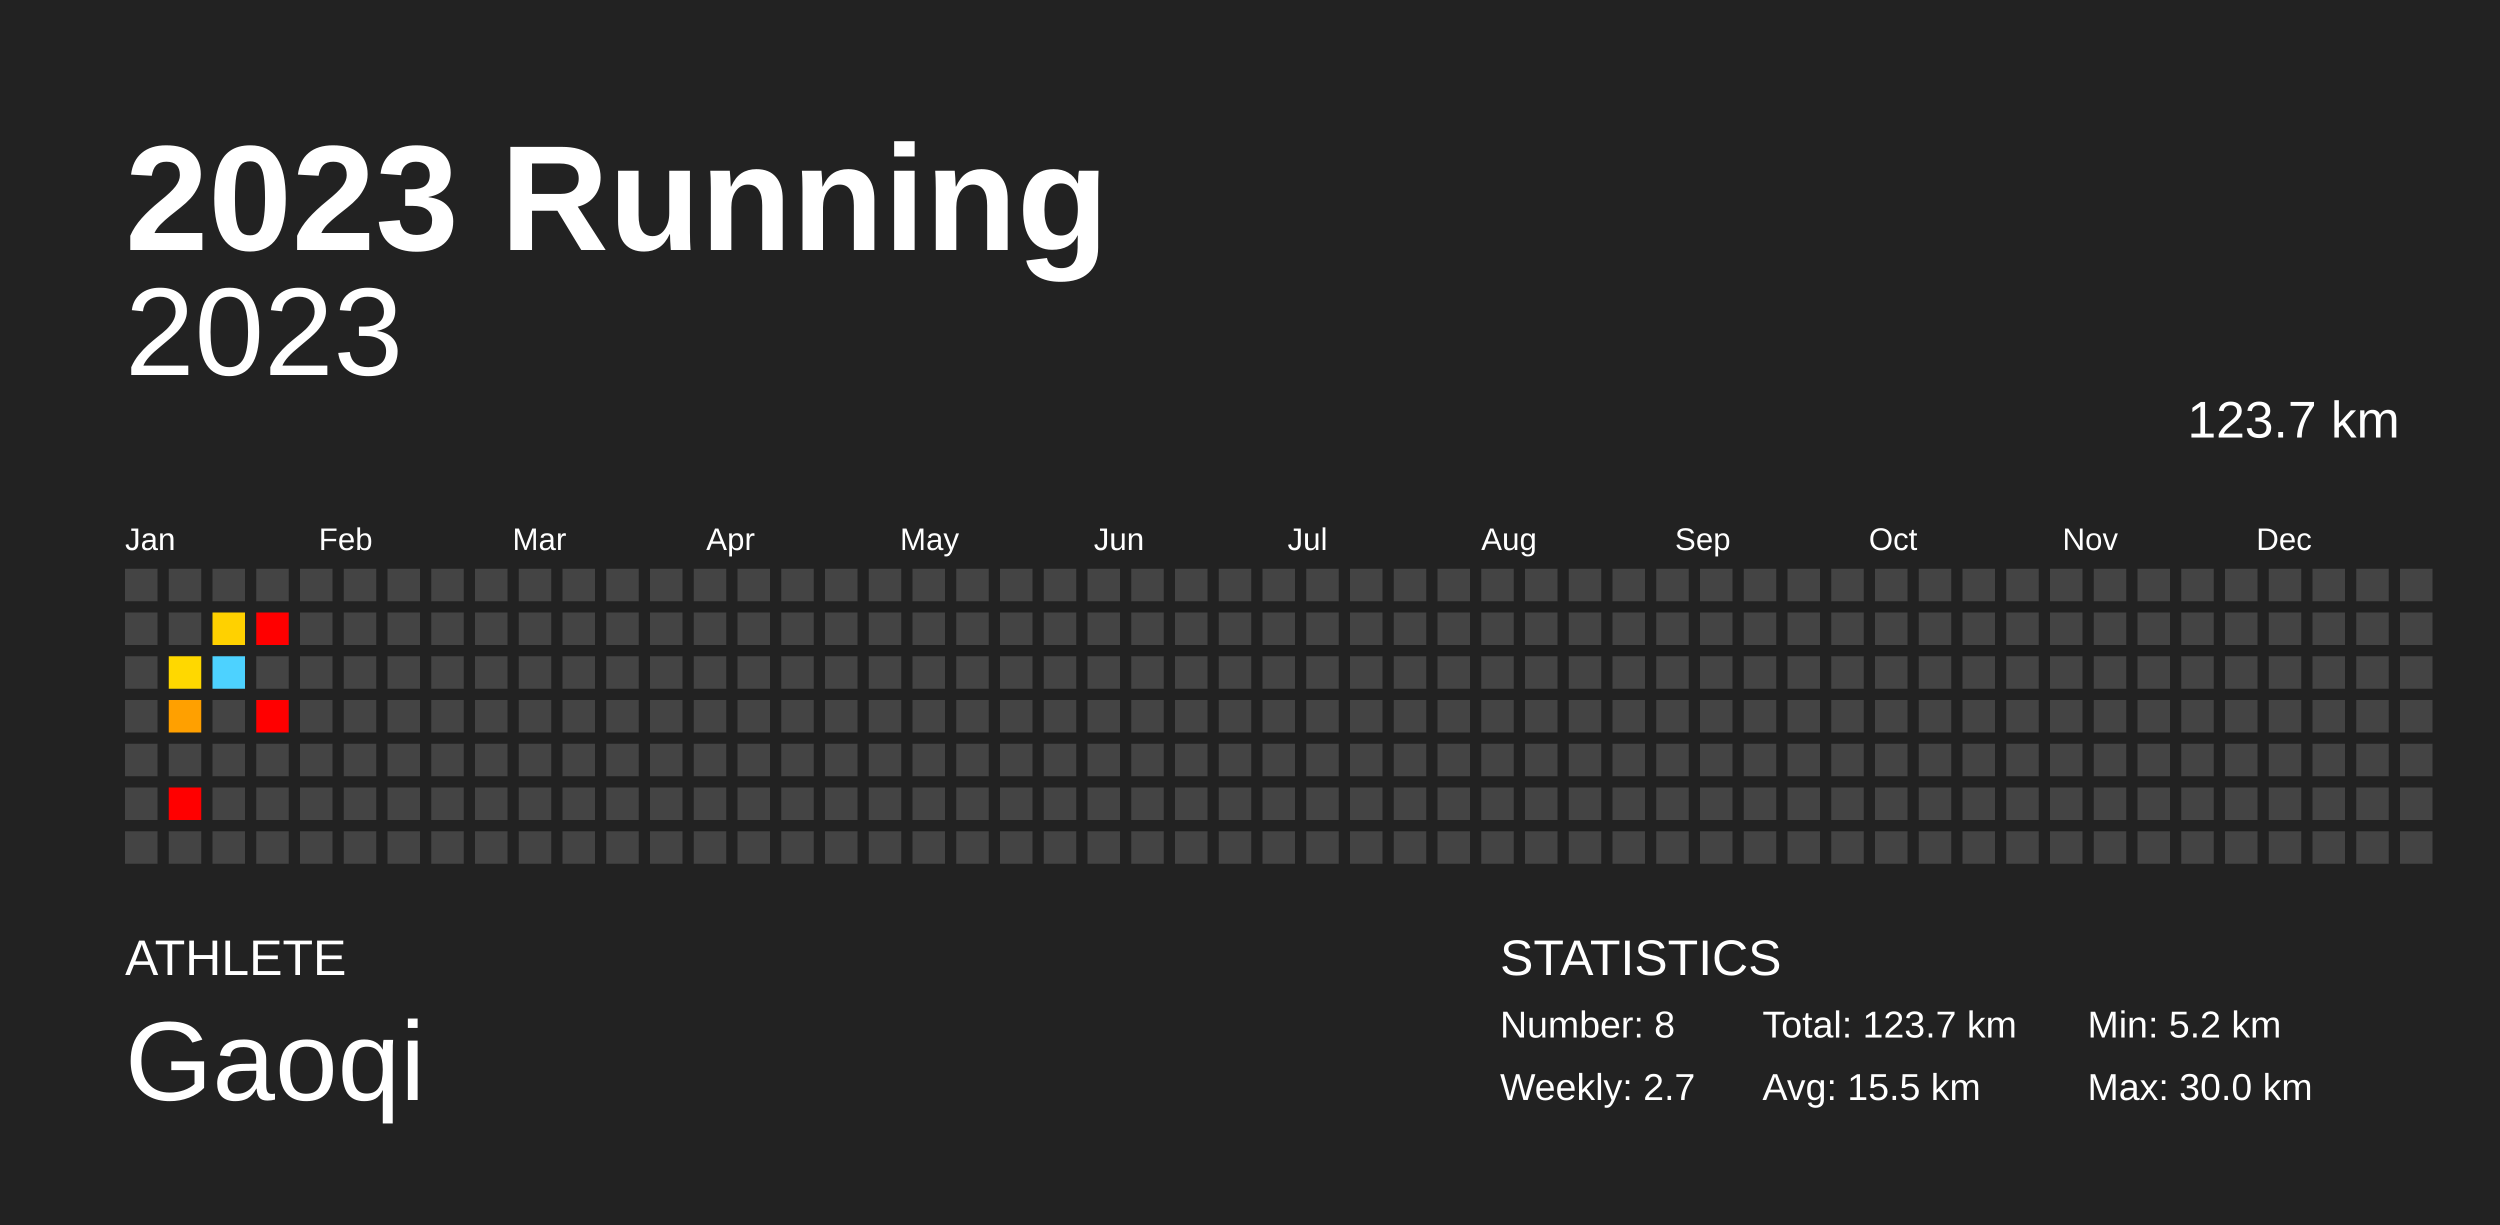
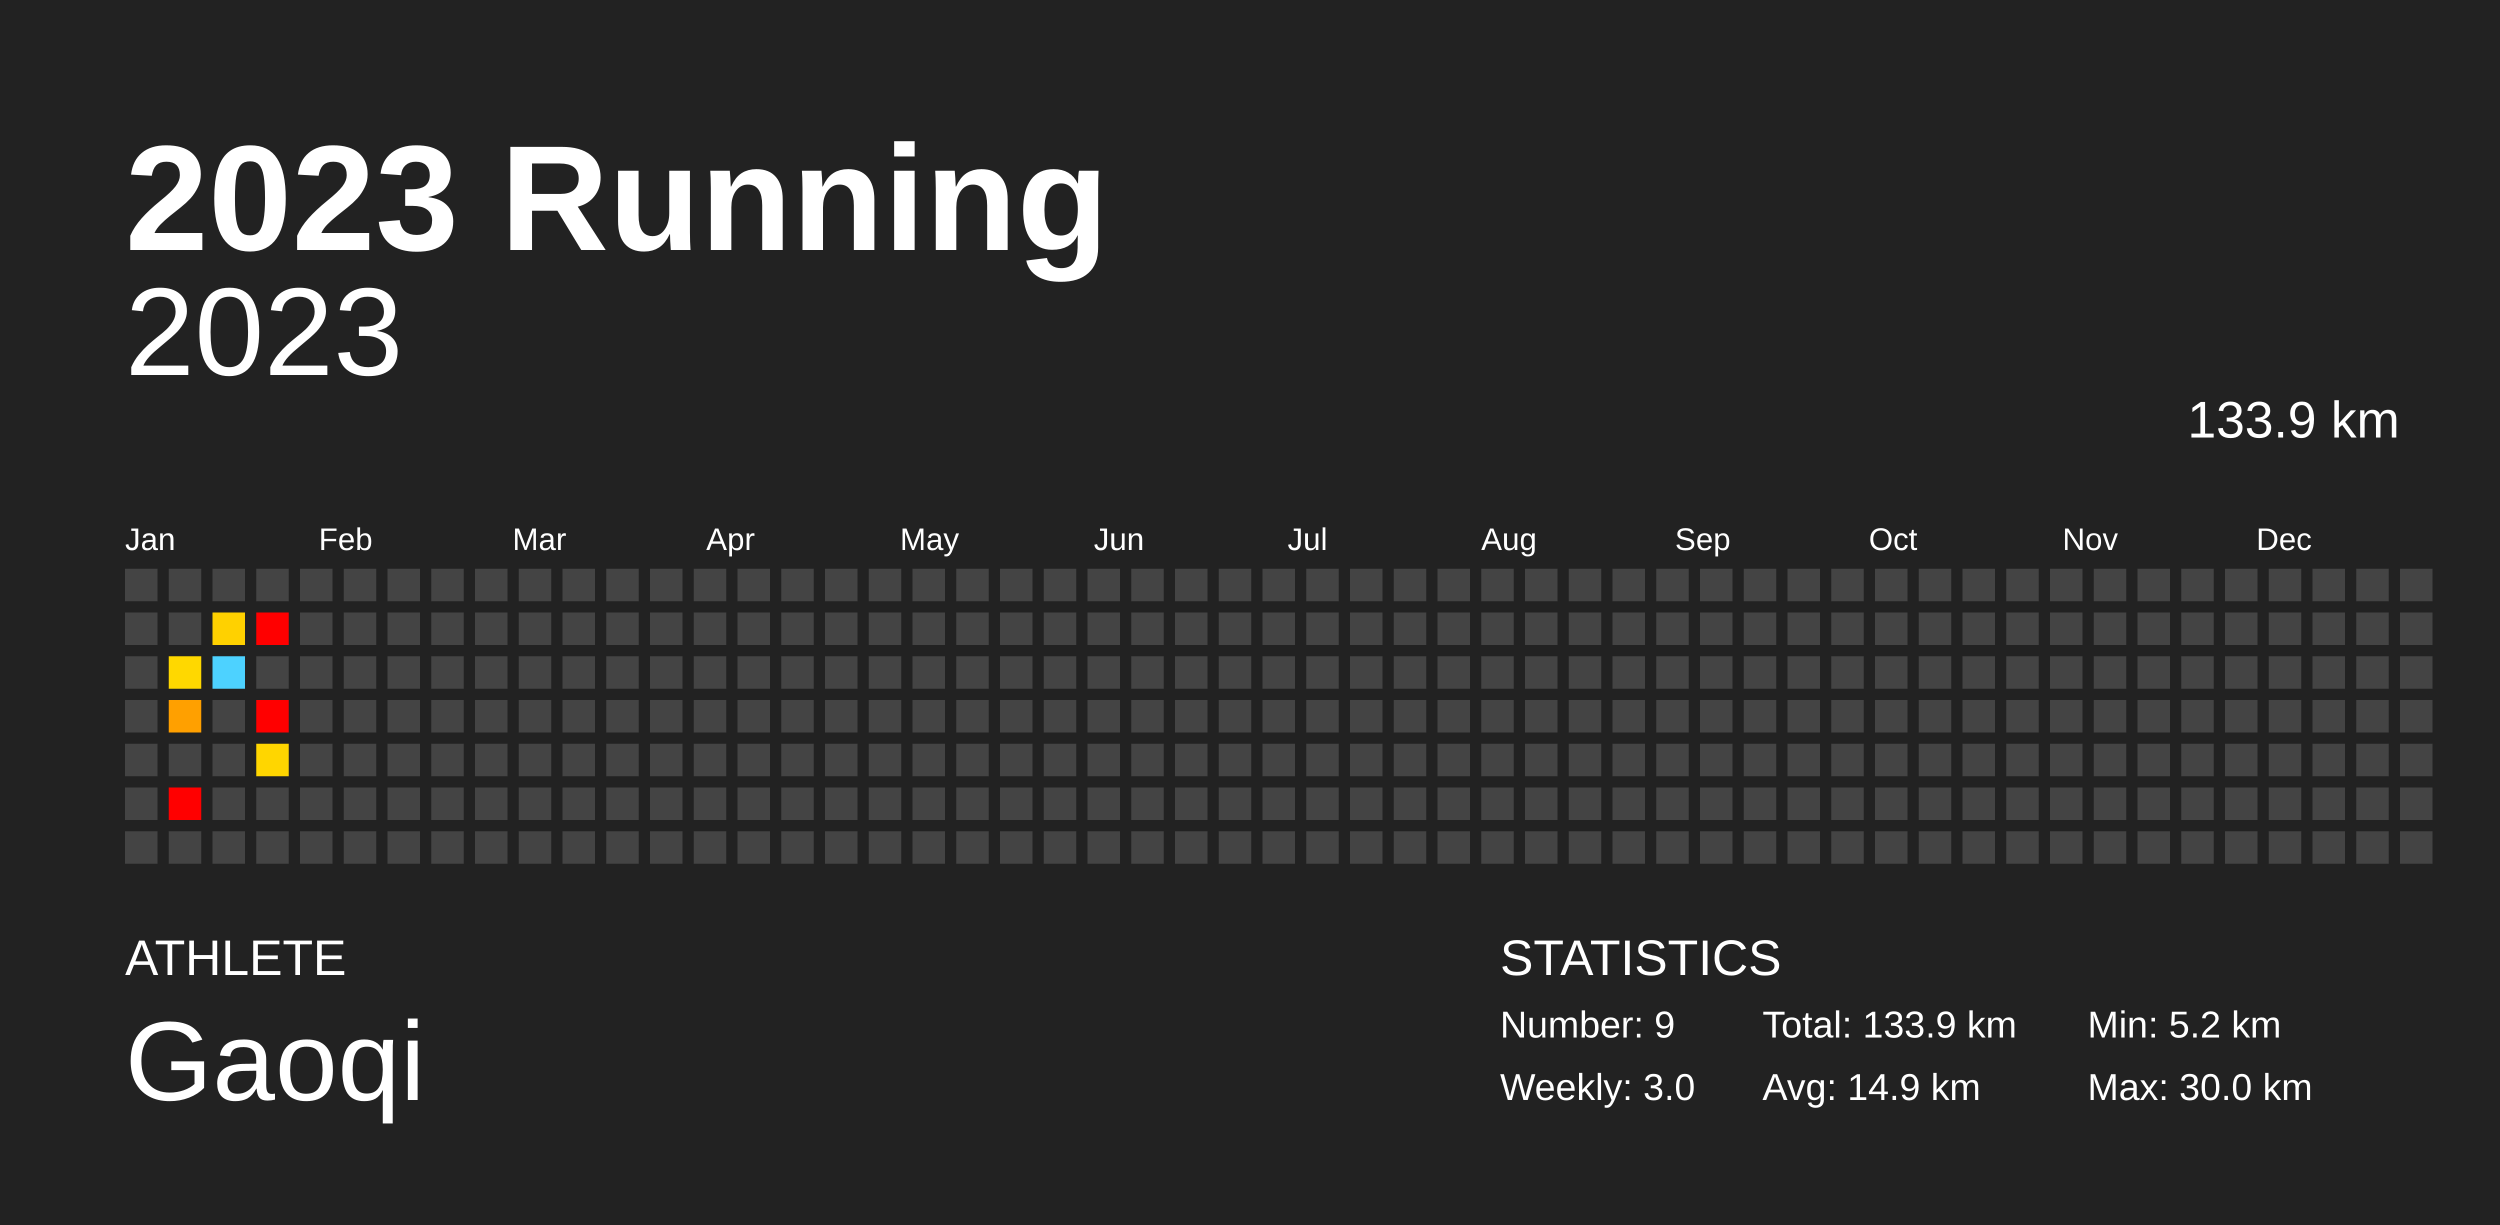
<svg xmlns="http://www.w3.org/2000/svg" baseProfile="full" height="98mm" version="1.1" viewBox="0,0,200,98" width="200mm">
  <defs />
  <rect fill="#222222" height="98" width="200" x="0" y="0" />
  <text fill="#FFFFFF" style="font-size:12px; font-family:Arial; font-weight:bold;" x="10" y="20">2023 Running</text>
  <text fill="#FFFFFF" style="font-size:4px; font-family:Arial" x="10" y="78">ATHLETE</text>
  <text fill="#FFFFFF" style="font-size:9px; font-family:Arial" x="10" y="88">Gaoqi</text>
  <text fill="#FFFFFF" style="font-size:4px; font-family:Arial" x="120" y="78">STATISTICS</text>
-   <text fill="#FFFFFF" style="font-size:3px; font-family:Arial" x="120" y="83">Number: 8</text>
-   <text fill="#FFFFFF" style="font-size:3px; font-family:Arial" x="120" y="88">Weekly: 2.7</text>
-   <text fill="#FFFFFF" style="font-size:3px; font-family:Arial" x="141" y="83">Total: 123.7 km</text>
-   <text fill="#FFFFFF" style="font-size:3px; font-family:Arial" x="141" y="88">Avg: 15.5 km</text>
+   <text fill="#FFFFFF" style="font-size:3px; font-family:Arial" x="120" y="83">Number: 9</text>
+   <text fill="#FFFFFF" style="font-size:3px; font-family:Arial" x="120" y="88">Weekly: 3.0</text>
+   <text fill="#FFFFFF" style="font-size:3px; font-family:Arial" x="141" y="83">Total: 133.9 km</text>
+   <text fill="#FFFFFF" style="font-size:3px; font-family:Arial" x="141" y="88">Avg: 14.9 km</text>
  <text fill="#FFFFFF" style="font-size:3px; font-family:Arial" x="167" y="83">Min: 5.2 km</text>
  <text fill="#FFFFFF" style="font-size:3px; font-family:Arial" x="167" y="88">Max: 30.0 km</text>
  <text alignment-baseline="hanging" fill="#FFFFFF" style="font-size:10.0px; font-family:Arial;" x="10" y="30">2023</text>
-   <text alignment-baseline="hanging" fill="#FFFFFF" style="font-size:4.125px; font-family:Arial;" x="175" y="35">123.7 km</text>
+   <text alignment-baseline="hanging" fill="#FFFFFF" style="font-size:4.125px; font-family:Arial;" x="175" y="35">133.9 km</text>
  <text fill="#FFFFFF" style="font-size:2.5px; font-family:Arial" x="10.0" y="44">Jan</text>
  <text fill="#FFFFFF" style="font-size:2.5px; font-family:Arial" x="25.5" y="44">Feb</text>
  <text fill="#FFFFFF" style="font-size:2.5px; font-family:Arial" x="41.0" y="44">Mar</text>
  <text fill="#FFFFFF" style="font-size:2.5px; font-family:Arial" x="56.5" y="44">Apr</text>
  <text fill="#FFFFFF" style="font-size:2.5px; font-family:Arial" x="72.0" y="44">May</text>
  <text fill="#FFFFFF" style="font-size:2.5px; font-family:Arial" x="87.5" y="44">Jun</text>
  <text fill="#FFFFFF" style="font-size:2.5px; font-family:Arial" x="103.0" y="44">Jul</text>
  <text fill="#FFFFFF" style="font-size:2.5px; font-family:Arial" x="118.5" y="44">Aug</text>
  <text fill="#FFFFFF" style="font-size:2.5px; font-family:Arial" x="134.0" y="44">Sep</text>
  <text fill="#FFFFFF" style="font-size:2.5px; font-family:Arial" x="149.5" y="44">Oct</text>
  <text fill="#FFFFFF" style="font-size:2.5px; font-family:Arial" x="165.0" y="44">Nov</text>
  <text fill="#FFFFFF" style="font-size:2.5px; font-family:Arial" x="180.5" y="44">Dec</text>
  <rect fill="#444444" height="2.6" width="2.6" x="10.0" y="45.5" />
  <rect fill="#444444" height="2.6" width="2.6" x="10.0" y="49.0" />
  <rect fill="#444444" height="2.6" width="2.6" x="10.0" y="52.5" />
  <rect fill="#444444" height="2.6" width="2.6" x="10.0" y="56.0" />
  <rect fill="#444444" height="2.6" width="2.6" x="10.0" y="59.5" />
  <rect fill="#444444" height="2.6" width="2.6" x="10.0" y="63.0" />
  <rect fill="#444444" height="2.6" width="2.6" x="10.0" y="66.5" />
  <rect fill="#444444" height="2.6" width="2.6" x="13.5" y="45.5" />
  <rect fill="#444444" height="2.6" width="2.6" x="13.5" y="49.0" />
  <rect fill="#ffd800" height="2.6" width="2.6" x="13.5" y="52.5" />
  <rect fill="#ffa000" height="2.6" width="2.6" x="13.5" y="56.0" />
  <rect fill="#444444" height="2.6" width="2.6" x="13.5" y="59.5" />
  <rect fill="red" height="2.6" width="2.6" x="13.5" y="63.0" />
  <rect fill="#444444" height="2.6" width="2.6" x="13.5" y="66.5" />
  <rect fill="#444444" height="2.6" width="2.6" x="17.0" y="45.5" />
  <rect fill="#ffd100" height="2.6" width="2.6" x="17.0" y="49.0" />
  <rect fill="#4dd2ff" height="2.6" width="2.6" x="17.0" y="52.5" />
  <rect fill="#444444" height="2.6" width="2.6" x="17.0" y="56.0" />
  <rect fill="#444444" height="2.6" width="2.6" x="17.0" y="59.5" />
  <rect fill="#444444" height="2.6" width="2.6" x="17.0" y="63.0" />
  <rect fill="#444444" height="2.6" width="2.6" x="17.0" y="66.5" />
  <rect fill="#444444" height="2.6" width="2.6" x="20.5" y="45.5" />
  <rect fill="red" height="2.6" width="2.6" x="20.5" y="49.0" />
  <rect fill="#444444" height="2.6" width="2.6" x="20.5" y="52.5" />
  <rect fill="red" height="2.6" width="2.6" x="20.5" y="56.0" />
-   <rect fill="#444444" height="2.6" width="2.6" x="20.5" y="59.5" />
+   <rect fill="#ffd600" height="2.6" width="2.6" x="20.5" y="59.5" />
  <rect fill="#444444" height="2.6" width="2.6" x="20.5" y="63.0" />
  <rect fill="#444444" height="2.6" width="2.6" x="20.5" y="66.5" />
  <rect fill="#444444" height="2.6" width="2.6" x="24.0" y="45.5" />
  <rect fill="#444444" height="2.6" width="2.6" x="24.0" y="49.0" />
  <rect fill="#444444" height="2.6" width="2.6" x="24.0" y="52.5" />
  <rect fill="#444444" height="2.6" width="2.6" x="24.0" y="56.0" />
  <rect fill="#444444" height="2.6" width="2.6" x="24.0" y="59.5" />
  <rect fill="#444444" height="2.6" width="2.6" x="24.0" y="63.0" />
  <rect fill="#444444" height="2.6" width="2.6" x="24.0" y="66.5" />
  <rect fill="#444444" height="2.6" width="2.6" x="27.5" y="45.5" />
  <rect fill="#444444" height="2.6" width="2.6" x="27.5" y="49.0" />
  <rect fill="#444444" height="2.6" width="2.6" x="27.5" y="52.5" />
  <rect fill="#444444" height="2.6" width="2.6" x="27.5" y="56.0" />
  <rect fill="#444444" height="2.6" width="2.6" x="27.5" y="59.5" />
  <rect fill="#444444" height="2.6" width="2.6" x="27.5" y="63.0" />
  <rect fill="#444444" height="2.6" width="2.6" x="27.5" y="66.5" />
  <rect fill="#444444" height="2.6" width="2.6" x="31.0" y="45.5" />
  <rect fill="#444444" height="2.6" width="2.6" x="31.0" y="49.0" />
  <rect fill="#444444" height="2.6" width="2.6" x="31.0" y="52.5" />
  <rect fill="#444444" height="2.6" width="2.6" x="31.0" y="56.0" />
  <rect fill="#444444" height="2.6" width="2.6" x="31.0" y="59.5" />
  <rect fill="#444444" height="2.6" width="2.6" x="31.0" y="63.0" />
  <rect fill="#444444" height="2.6" width="2.6" x="31.0" y="66.5" />
  <rect fill="#444444" height="2.6" width="2.6" x="34.5" y="45.5" />
  <rect fill="#444444" height="2.6" width="2.6" x="34.5" y="49.0" />
  <rect fill="#444444" height="2.6" width="2.6" x="34.5" y="52.5" />
  <rect fill="#444444" height="2.6" width="2.6" x="34.5" y="56.0" />
  <rect fill="#444444" height="2.6" width="2.6" x="34.5" y="59.5" />
  <rect fill="#444444" height="2.6" width="2.6" x="34.5" y="63.0" />
  <rect fill="#444444" height="2.6" width="2.6" x="34.5" y="66.5" />
  <rect fill="#444444" height="2.6" width="2.6" x="38.0" y="45.5" />
  <rect fill="#444444" height="2.6" width="2.6" x="38.0" y="49.0" />
  <rect fill="#444444" height="2.6" width="2.6" x="38.0" y="52.5" />
  <rect fill="#444444" height="2.6" width="2.6" x="38.0" y="56.0" />
  <rect fill="#444444" height="2.6" width="2.6" x="38.0" y="59.5" />
  <rect fill="#444444" height="2.6" width="2.6" x="38.0" y="63.0" />
  <rect fill="#444444" height="2.6" width="2.6" x="38.0" y="66.5" />
  <rect fill="#444444" height="2.6" width="2.6" x="41.5" y="45.5" />
  <rect fill="#444444" height="2.6" width="2.6" x="41.5" y="49.0" />
  <rect fill="#444444" height="2.6" width="2.6" x="41.5" y="52.5" />
  <rect fill="#444444" height="2.6" width="2.6" x="41.5" y="56.0" />
  <rect fill="#444444" height="2.6" width="2.6" x="41.5" y="59.5" />
  <rect fill="#444444" height="2.6" width="2.6" x="41.5" y="63.0" />
  <rect fill="#444444" height="2.6" width="2.6" x="41.5" y="66.5" />
  <rect fill="#444444" height="2.6" width="2.6" x="45.0" y="45.5" />
  <rect fill="#444444" height="2.6" width="2.6" x="45.0" y="49.0" />
  <rect fill="#444444" height="2.6" width="2.6" x="45.0" y="52.5" />
  <rect fill="#444444" height="2.6" width="2.6" x="45.0" y="56.0" />
  <rect fill="#444444" height="2.6" width="2.6" x="45.0" y="59.5" />
  <rect fill="#444444" height="2.6" width="2.6" x="45.0" y="63.0" />
  <rect fill="#444444" height="2.6" width="2.6" x="45.0" y="66.5" />
  <rect fill="#444444" height="2.6" width="2.6" x="48.5" y="45.5" />
  <rect fill="#444444" height="2.6" width="2.6" x="48.5" y="49.0" />
  <rect fill="#444444" height="2.6" width="2.6" x="48.5" y="52.5" />
  <rect fill="#444444" height="2.6" width="2.6" x="48.5" y="56.0" />
  <rect fill="#444444" height="2.6" width="2.6" x="48.5" y="59.5" />
  <rect fill="#444444" height="2.6" width="2.6" x="48.5" y="63.0" />
  <rect fill="#444444" height="2.6" width="2.6" x="48.5" y="66.5" />
  <rect fill="#444444" height="2.6" width="2.6" x="52.0" y="45.5" />
  <rect fill="#444444" height="2.6" width="2.6" x="52.0" y="49.0" />
  <rect fill="#444444" height="2.6" width="2.6" x="52.0" y="52.5" />
  <rect fill="#444444" height="2.6" width="2.6" x="52.0" y="56.0" />
  <rect fill="#444444" height="2.6" width="2.6" x="52.0" y="59.5" />
  <rect fill="#444444" height="2.6" width="2.6" x="52.0" y="63.0" />
  <rect fill="#444444" height="2.6" width="2.6" x="52.0" y="66.5" />
  <rect fill="#444444" height="2.6" width="2.6" x="55.5" y="45.5" />
  <rect fill="#444444" height="2.6" width="2.6" x="55.5" y="49.0" />
  <rect fill="#444444" height="2.6" width="2.6" x="55.5" y="52.5" />
  <rect fill="#444444" height="2.6" width="2.6" x="55.5" y="56.0" />
  <rect fill="#444444" height="2.6" width="2.6" x="55.5" y="59.5" />
  <rect fill="#444444" height="2.6" width="2.6" x="55.5" y="63.0" />
  <rect fill="#444444" height="2.6" width="2.6" x="55.5" y="66.5" />
  <rect fill="#444444" height="2.6" width="2.6" x="59.0" y="45.5" />
  <rect fill="#444444" height="2.6" width="2.6" x="59.0" y="49.0" />
  <rect fill="#444444" height="2.6" width="2.6" x="59.0" y="52.5" />
  <rect fill="#444444" height="2.6" width="2.6" x="59.0" y="56.0" />
  <rect fill="#444444" height="2.6" width="2.6" x="59.0" y="59.5" />
  <rect fill="#444444" height="2.6" width="2.6" x="59.0" y="63.0" />
  <rect fill="#444444" height="2.6" width="2.6" x="59.0" y="66.5" />
  <rect fill="#444444" height="2.6" width="2.6" x="62.5" y="45.5" />
  <rect fill="#444444" height="2.6" width="2.6" x="62.5" y="49.0" />
  <rect fill="#444444" height="2.6" width="2.6" x="62.5" y="52.5" />
  <rect fill="#444444" height="2.6" width="2.6" x="62.5" y="56.0" />
  <rect fill="#444444" height="2.6" width="2.6" x="62.5" y="59.5" />
  <rect fill="#444444" height="2.6" width="2.6" x="62.5" y="63.0" />
  <rect fill="#444444" height="2.6" width="2.6" x="62.5" y="66.5" />
  <rect fill="#444444" height="2.6" width="2.6" x="66.0" y="45.5" />
  <rect fill="#444444" height="2.6" width="2.6" x="66.0" y="49.0" />
  <rect fill="#444444" height="2.6" width="2.6" x="66.0" y="52.5" />
  <rect fill="#444444" height="2.6" width="2.6" x="66.0" y="56.0" />
  <rect fill="#444444" height="2.6" width="2.6" x="66.0" y="59.5" />
  <rect fill="#444444" height="2.6" width="2.6" x="66.0" y="63.0" />
  <rect fill="#444444" height="2.6" width="2.6" x="66.0" y="66.5" />
  <rect fill="#444444" height="2.6" width="2.6" x="69.5" y="45.5" />
  <rect fill="#444444" height="2.6" width="2.6" x="69.5" y="49.0" />
  <rect fill="#444444" height="2.6" width="2.6" x="69.5" y="52.5" />
  <rect fill="#444444" height="2.6" width="2.6" x="69.5" y="56.0" />
  <rect fill="#444444" height="2.6" width="2.6" x="69.5" y="59.5" />
  <rect fill="#444444" height="2.6" width="2.6" x="69.5" y="63.0" />
  <rect fill="#444444" height="2.6" width="2.6" x="69.5" y="66.5" />
  <rect fill="#444444" height="2.6" width="2.6" x="73.0" y="45.5" />
  <rect fill="#444444" height="2.6" width="2.6" x="73.0" y="49.0" />
  <rect fill="#444444" height="2.6" width="2.6" x="73.0" y="52.5" />
  <rect fill="#444444" height="2.6" width="2.6" x="73.0" y="56.0" />
  <rect fill="#444444" height="2.6" width="2.6" x="73.0" y="59.5" />
  <rect fill="#444444" height="2.6" width="2.6" x="73.0" y="63.0" />
  <rect fill="#444444" height="2.6" width="2.6" x="73.0" y="66.5" />
  <rect fill="#444444" height="2.6" width="2.6" x="76.5" y="45.5" />
  <rect fill="#444444" height="2.6" width="2.6" x="76.5" y="49.0" />
  <rect fill="#444444" height="2.6" width="2.6" x="76.5" y="52.5" />
  <rect fill="#444444" height="2.6" width="2.6" x="76.5" y="56.0" />
  <rect fill="#444444" height="2.6" width="2.6" x="76.5" y="59.5" />
  <rect fill="#444444" height="2.6" width="2.6" x="76.5" y="63.0" />
  <rect fill="#444444" height="2.6" width="2.6" x="76.5" y="66.5" />
  <rect fill="#444444" height="2.6" width="2.6" x="80.0" y="45.5" />
  <rect fill="#444444" height="2.6" width="2.6" x="80.0" y="49.0" />
  <rect fill="#444444" height="2.6" width="2.6" x="80.0" y="52.5" />
  <rect fill="#444444" height="2.6" width="2.6" x="80.0" y="56.0" />
  <rect fill="#444444" height="2.6" width="2.6" x="80.0" y="59.5" />
  <rect fill="#444444" height="2.6" width="2.6" x="80.0" y="63.0" />
  <rect fill="#444444" height="2.6" width="2.6" x="80.0" y="66.5" />
  <rect fill="#444444" height="2.6" width="2.6" x="83.5" y="45.5" />
  <rect fill="#444444" height="2.6" width="2.6" x="83.5" y="49.0" />
  <rect fill="#444444" height="2.6" width="2.6" x="83.5" y="52.5" />
  <rect fill="#444444" height="2.6" width="2.6" x="83.5" y="56.0" />
  <rect fill="#444444" height="2.6" width="2.6" x="83.5" y="59.5" />
  <rect fill="#444444" height="2.6" width="2.6" x="83.5" y="63.0" />
  <rect fill="#444444" height="2.6" width="2.6" x="83.5" y="66.5" />
  <rect fill="#444444" height="2.6" width="2.6" x="87.0" y="45.5" />
  <rect fill="#444444" height="2.6" width="2.6" x="87.0" y="49.0" />
  <rect fill="#444444" height="2.6" width="2.6" x="87.0" y="52.5" />
  <rect fill="#444444" height="2.6" width="2.6" x="87.0" y="56.0" />
  <rect fill="#444444" height="2.6" width="2.6" x="87.0" y="59.5" />
  <rect fill="#444444" height="2.6" width="2.6" x="87.0" y="63.0" />
  <rect fill="#444444" height="2.6" width="2.6" x="87.0" y="66.5" />
  <rect fill="#444444" height="2.6" width="2.6" x="90.5" y="45.5" />
  <rect fill="#444444" height="2.6" width="2.6" x="90.5" y="49.0" />
  <rect fill="#444444" height="2.6" width="2.6" x="90.5" y="52.5" />
  <rect fill="#444444" height="2.6" width="2.6" x="90.5" y="56.0" />
  <rect fill="#444444" height="2.6" width="2.6" x="90.5" y="59.5" />
  <rect fill="#444444" height="2.6" width="2.6" x="90.5" y="63.0" />
  <rect fill="#444444" height="2.6" width="2.6" x="90.5" y="66.5" />
  <rect fill="#444444" height="2.6" width="2.6" x="94.0" y="45.5" />
  <rect fill="#444444" height="2.6" width="2.6" x="94.0" y="49.0" />
  <rect fill="#444444" height="2.6" width="2.6" x="94.0" y="52.5" />
  <rect fill="#444444" height="2.6" width="2.6" x="94.0" y="56.0" />
  <rect fill="#444444" height="2.6" width="2.6" x="94.0" y="59.5" />
  <rect fill="#444444" height="2.6" width="2.6" x="94.0" y="63.0" />
  <rect fill="#444444" height="2.6" width="2.6" x="94.0" y="66.5" />
  <rect fill="#444444" height="2.6" width="2.6" x="97.5" y="45.5" />
  <rect fill="#444444" height="2.6" width="2.6" x="97.5" y="49.0" />
  <rect fill="#444444" height="2.6" width="2.6" x="97.5" y="52.5" />
  <rect fill="#444444" height="2.6" width="2.6" x="97.5" y="56.0" />
  <rect fill="#444444" height="2.6" width="2.6" x="97.5" y="59.5" />
  <rect fill="#444444" height="2.6" width="2.6" x="97.5" y="63.0" />
  <rect fill="#444444" height="2.6" width="2.6" x="97.5" y="66.5" />
  <rect fill="#444444" height="2.6" width="2.6" x="101.0" y="45.5" />
  <rect fill="#444444" height="2.6" width="2.6" x="101.0" y="49.0" />
  <rect fill="#444444" height="2.6" width="2.6" x="101.0" y="52.5" />
  <rect fill="#444444" height="2.6" width="2.6" x="101.0" y="56.0" />
  <rect fill="#444444" height="2.6" width="2.6" x="101.0" y="59.5" />
  <rect fill="#444444" height="2.6" width="2.6" x="101.0" y="63.0" />
  <rect fill="#444444" height="2.6" width="2.6" x="101.0" y="66.5" />
  <rect fill="#444444" height="2.6" width="2.6" x="104.5" y="45.5" />
  <rect fill="#444444" height="2.6" width="2.6" x="104.5" y="49.0" />
  <rect fill="#444444" height="2.6" width="2.6" x="104.5" y="52.5" />
  <rect fill="#444444" height="2.6" width="2.6" x="104.5" y="56.0" />
  <rect fill="#444444" height="2.6" width="2.6" x="104.5" y="59.5" />
  <rect fill="#444444" height="2.6" width="2.6" x="104.5" y="63.0" />
  <rect fill="#444444" height="2.6" width="2.6" x="104.5" y="66.5" />
  <rect fill="#444444" height="2.6" width="2.6" x="108.0" y="45.5" />
  <rect fill="#444444" height="2.6" width="2.6" x="108.0" y="49.0" />
  <rect fill="#444444" height="2.6" width="2.6" x="108.0" y="52.5" />
  <rect fill="#444444" height="2.6" width="2.6" x="108.0" y="56.0" />
  <rect fill="#444444" height="2.6" width="2.6" x="108.0" y="59.5" />
  <rect fill="#444444" height="2.6" width="2.6" x="108.0" y="63.0" />
  <rect fill="#444444" height="2.6" width="2.6" x="108.0" y="66.5" />
  <rect fill="#444444" height="2.6" width="2.6" x="111.5" y="45.5" />
  <rect fill="#444444" height="2.6" width="2.6" x="111.5" y="49.0" />
  <rect fill="#444444" height="2.6" width="2.6" x="111.5" y="52.5" />
  <rect fill="#444444" height="2.6" width="2.6" x="111.5" y="56.0" />
  <rect fill="#444444" height="2.6" width="2.6" x="111.5" y="59.5" />
  <rect fill="#444444" height="2.6" width="2.6" x="111.5" y="63.0" />
  <rect fill="#444444" height="2.6" width="2.6" x="111.5" y="66.5" />
  <rect fill="#444444" height="2.6" width="2.6" x="115.0" y="45.5" />
  <rect fill="#444444" height="2.6" width="2.6" x="115.0" y="49.0" />
  <rect fill="#444444" height="2.6" width="2.6" x="115.0" y="52.5" />
  <rect fill="#444444" height="2.6" width="2.6" x="115.0" y="56.0" />
  <rect fill="#444444" height="2.6" width="2.6" x="115.0" y="59.5" />
  <rect fill="#444444" height="2.6" width="2.6" x="115.0" y="63.0" />
  <rect fill="#444444" height="2.6" width="2.6" x="115.0" y="66.5" />
  <rect fill="#444444" height="2.6" width="2.6" x="118.5" y="45.5" />
  <rect fill="#444444" height="2.6" width="2.6" x="118.5" y="49.0" />
  <rect fill="#444444" height="2.6" width="2.6" x="118.5" y="52.5" />
  <rect fill="#444444" height="2.6" width="2.6" x="118.5" y="56.0" />
  <rect fill="#444444" height="2.6" width="2.6" x="118.5" y="59.5" />
  <rect fill="#444444" height="2.6" width="2.6" x="118.5" y="63.0" />
  <rect fill="#444444" height="2.6" width="2.6" x="118.5" y="66.5" />
  <rect fill="#444444" height="2.6" width="2.6" x="122.0" y="45.5" />
  <rect fill="#444444" height="2.6" width="2.6" x="122.0" y="49.0" />
  <rect fill="#444444" height="2.6" width="2.6" x="122.0" y="52.5" />
  <rect fill="#444444" height="2.6" width="2.6" x="122.0" y="56.0" />
  <rect fill="#444444" height="2.6" width="2.6" x="122.0" y="59.5" />
  <rect fill="#444444" height="2.6" width="2.6" x="122.0" y="63.0" />
  <rect fill="#444444" height="2.6" width="2.6" x="122.0" y="66.5" />
  <rect fill="#444444" height="2.6" width="2.6" x="125.5" y="45.5" />
  <rect fill="#444444" height="2.6" width="2.6" x="125.5" y="49.0" />
  <rect fill="#444444" height="2.6" width="2.6" x="125.5" y="52.5" />
  <rect fill="#444444" height="2.6" width="2.6" x="125.5" y="56.0" />
  <rect fill="#444444" height="2.6" width="2.6" x="125.5" y="59.5" />
  <rect fill="#444444" height="2.6" width="2.6" x="125.5" y="63.0" />
  <rect fill="#444444" height="2.6" width="2.6" x="125.5" y="66.5" />
  <rect fill="#444444" height="2.6" width="2.6" x="129.0" y="45.5" />
  <rect fill="#444444" height="2.6" width="2.6" x="129.0" y="49.0" />
  <rect fill="#444444" height="2.6" width="2.6" x="129.0" y="52.5" />
  <rect fill="#444444" height="2.6" width="2.6" x="129.0" y="56.0" />
  <rect fill="#444444" height="2.6" width="2.6" x="129.0" y="59.5" />
  <rect fill="#444444" height="2.6" width="2.6" x="129.0" y="63.0" />
  <rect fill="#444444" height="2.6" width="2.6" x="129.0" y="66.5" />
  <rect fill="#444444" height="2.6" width="2.6" x="132.5" y="45.5" />
  <rect fill="#444444" height="2.6" width="2.6" x="132.5" y="49.0" />
  <rect fill="#444444" height="2.6" width="2.6" x="132.5" y="52.5" />
  <rect fill="#444444" height="2.6" width="2.6" x="132.5" y="56.0" />
  <rect fill="#444444" height="2.6" width="2.6" x="132.5" y="59.5" />
  <rect fill="#444444" height="2.6" width="2.6" x="132.5" y="63.0" />
  <rect fill="#444444" height="2.6" width="2.6" x="132.5" y="66.5" />
  <rect fill="#444444" height="2.6" width="2.6" x="136.0" y="45.5" />
  <rect fill="#444444" height="2.6" width="2.6" x="136.0" y="49.0" />
  <rect fill="#444444" height="2.6" width="2.6" x="136.0" y="52.5" />
  <rect fill="#444444" height="2.6" width="2.6" x="136.0" y="56.0" />
  <rect fill="#444444" height="2.6" width="2.6" x="136.0" y="59.5" />
  <rect fill="#444444" height="2.6" width="2.6" x="136.0" y="63.0" />
  <rect fill="#444444" height="2.6" width="2.6" x="136.0" y="66.5" />
  <rect fill="#444444" height="2.6" width="2.6" x="139.5" y="45.5" />
  <rect fill="#444444" height="2.6" width="2.6" x="139.5" y="49.0" />
  <rect fill="#444444" height="2.6" width="2.6" x="139.5" y="52.5" />
  <rect fill="#444444" height="2.6" width="2.6" x="139.5" y="56.0" />
  <rect fill="#444444" height="2.6" width="2.6" x="139.5" y="59.5" />
  <rect fill="#444444" height="2.6" width="2.6" x="139.5" y="63.0" />
  <rect fill="#444444" height="2.6" width="2.6" x="139.5" y="66.5" />
  <rect fill="#444444" height="2.6" width="2.6" x="143.0" y="45.5" />
  <rect fill="#444444" height="2.6" width="2.6" x="143.0" y="49.0" />
  <rect fill="#444444" height="2.6" width="2.6" x="143.0" y="52.5" />
  <rect fill="#444444" height="2.6" width="2.6" x="143.0" y="56.0" />
  <rect fill="#444444" height="2.6" width="2.6" x="143.0" y="59.5" />
  <rect fill="#444444" height="2.6" width="2.6" x="143.0" y="63.0" />
  <rect fill="#444444" height="2.6" width="2.6" x="143.0" y="66.5" />
  <rect fill="#444444" height="2.6" width="2.6" x="146.5" y="45.5" />
  <rect fill="#444444" height="2.6" width="2.6" x="146.5" y="49.0" />
  <rect fill="#444444" height="2.6" width="2.6" x="146.5" y="52.5" />
  <rect fill="#444444" height="2.6" width="2.6" x="146.5" y="56.0" />
  <rect fill="#444444" height="2.6" width="2.6" x="146.5" y="59.5" />
  <rect fill="#444444" height="2.6" width="2.6" x="146.5" y="63.0" />
  <rect fill="#444444" height="2.6" width="2.6" x="146.5" y="66.5" />
  <rect fill="#444444" height="2.6" width="2.6" x="150.0" y="45.5" />
  <rect fill="#444444" height="2.6" width="2.6" x="150.0" y="49.0" />
  <rect fill="#444444" height="2.6" width="2.6" x="150.0" y="52.5" />
  <rect fill="#444444" height="2.6" width="2.6" x="150.0" y="56.0" />
  <rect fill="#444444" height="2.6" width="2.6" x="150.0" y="59.5" />
  <rect fill="#444444" height="2.6" width="2.6" x="150.0" y="63.0" />
  <rect fill="#444444" height="2.6" width="2.6" x="150.0" y="66.5" />
  <rect fill="#444444" height="2.6" width="2.6" x="153.5" y="45.5" />
  <rect fill="#444444" height="2.6" width="2.6" x="153.5" y="49.0" />
  <rect fill="#444444" height="2.6" width="2.6" x="153.5" y="52.5" />
  <rect fill="#444444" height="2.6" width="2.6" x="153.5" y="56.0" />
  <rect fill="#444444" height="2.6" width="2.6" x="153.5" y="59.5" />
  <rect fill="#444444" height="2.6" width="2.6" x="153.5" y="63.0" />
  <rect fill="#444444" height="2.6" width="2.6" x="153.5" y="66.5" />
  <rect fill="#444444" height="2.6" width="2.6" x="157.0" y="45.5" />
  <rect fill="#444444" height="2.6" width="2.6" x="157.0" y="49.0" />
  <rect fill="#444444" height="2.6" width="2.6" x="157.0" y="52.5" />
  <rect fill="#444444" height="2.6" width="2.6" x="157.0" y="56.0" />
  <rect fill="#444444" height="2.6" width="2.6" x="157.0" y="59.5" />
  <rect fill="#444444" height="2.6" width="2.6" x="157.0" y="63.0" />
  <rect fill="#444444" height="2.6" width="2.6" x="157.0" y="66.5" />
  <rect fill="#444444" height="2.6" width="2.6" x="160.5" y="45.5" />
  <rect fill="#444444" height="2.6" width="2.6" x="160.5" y="49.0" />
  <rect fill="#444444" height="2.6" width="2.6" x="160.5" y="52.5" />
  <rect fill="#444444" height="2.6" width="2.6" x="160.5" y="56.0" />
  <rect fill="#444444" height="2.6" width="2.6" x="160.5" y="59.5" />
  <rect fill="#444444" height="2.6" width="2.6" x="160.5" y="63.0" />
  <rect fill="#444444" height="2.6" width="2.6" x="160.5" y="66.5" />
  <rect fill="#444444" height="2.6" width="2.6" x="164.0" y="45.5" />
  <rect fill="#444444" height="2.6" width="2.6" x="164.0" y="49.0" />
  <rect fill="#444444" height="2.6" width="2.6" x="164.0" y="52.5" />
  <rect fill="#444444" height="2.6" width="2.6" x="164.0" y="56.0" />
  <rect fill="#444444" height="2.6" width="2.6" x="164.0" y="59.5" />
  <rect fill="#444444" height="2.6" width="2.6" x="164.0" y="63.0" />
  <rect fill="#444444" height="2.6" width="2.6" x="164.0" y="66.5" />
  <rect fill="#444444" height="2.6" width="2.6" x="167.5" y="45.5" />
  <rect fill="#444444" height="2.6" width="2.6" x="167.5" y="49.0" />
  <rect fill="#444444" height="2.6" width="2.6" x="167.5" y="52.5" />
  <rect fill="#444444" height="2.6" width="2.6" x="167.5" y="56.0" />
  <rect fill="#444444" height="2.6" width="2.6" x="167.5" y="59.5" />
  <rect fill="#444444" height="2.6" width="2.6" x="167.5" y="63.0" />
  <rect fill="#444444" height="2.6" width="2.6" x="167.5" y="66.5" />
  <rect fill="#444444" height="2.6" width="2.6" x="171.0" y="45.5" />
  <rect fill="#444444" height="2.6" width="2.6" x="171.0" y="49.0" />
  <rect fill="#444444" height="2.6" width="2.6" x="171.0" y="52.5" />
  <rect fill="#444444" height="2.6" width="2.6" x="171.0" y="56.0" />
  <rect fill="#444444" height="2.6" width="2.6" x="171.0" y="59.5" />
  <rect fill="#444444" height="2.6" width="2.6" x="171.0" y="63.0" />
  <rect fill="#444444" height="2.6" width="2.6" x="171.0" y="66.5" />
  <rect fill="#444444" height="2.6" width="2.6" x="174.5" y="45.5" />
  <rect fill="#444444" height="2.6" width="2.6" x="174.5" y="49.0" />
  <rect fill="#444444" height="2.6" width="2.6" x="174.5" y="52.5" />
  <rect fill="#444444" height="2.6" width="2.6" x="174.5" y="56.0" />
  <rect fill="#444444" height="2.6" width="2.6" x="174.5" y="59.5" />
  <rect fill="#444444" height="2.6" width="2.6" x="174.5" y="63.0" />
  <rect fill="#444444" height="2.6" width="2.6" x="174.5" y="66.5" />
  <rect fill="#444444" height="2.6" width="2.6" x="178.0" y="45.5" />
  <rect fill="#444444" height="2.6" width="2.6" x="178.0" y="49.0" />
  <rect fill="#444444" height="2.6" width="2.6" x="178.0" y="52.5" />
  <rect fill="#444444" height="2.6" width="2.6" x="178.0" y="56.0" />
  <rect fill="#444444" height="2.6" width="2.6" x="178.0" y="59.5" />
  <rect fill="#444444" height="2.6" width="2.6" x="178.0" y="63.0" />
  <rect fill="#444444" height="2.6" width="2.6" x="178.0" y="66.5" />
  <rect fill="#444444" height="2.6" width="2.6" x="181.5" y="45.5" />
  <rect fill="#444444" height="2.6" width="2.6" x="181.5" y="49.0" />
  <rect fill="#444444" height="2.6" width="2.6" x="181.5" y="52.5" />
  <rect fill="#444444" height="2.6" width="2.6" x="181.5" y="56.0" />
  <rect fill="#444444" height="2.6" width="2.6" x="181.5" y="59.5" />
  <rect fill="#444444" height="2.6" width="2.6" x="181.5" y="63.0" />
  <rect fill="#444444" height="2.6" width="2.6" x="181.5" y="66.5" />
  <rect fill="#444444" height="2.6" width="2.6" x="185.0" y="45.5" />
  <rect fill="#444444" height="2.6" width="2.6" x="185.0" y="49.0" />
  <rect fill="#444444" height="2.6" width="2.6" x="185.0" y="52.5" />
  <rect fill="#444444" height="2.6" width="2.6" x="185.0" y="56.0" />
  <rect fill="#444444" height="2.6" width="2.6" x="185.0" y="59.5" />
  <rect fill="#444444" height="2.6" width="2.6" x="185.0" y="63.0" />
  <rect fill="#444444" height="2.6" width="2.6" x="185.0" y="66.5" />
  <rect fill="#444444" height="2.6" width="2.6" x="188.5" y="45.5" />
  <rect fill="#444444" height="2.6" width="2.6" x="188.5" y="49.0" />
  <rect fill="#444444" height="2.6" width="2.6" x="188.5" y="52.5" />
  <rect fill="#444444" height="2.6" width="2.6" x="188.5" y="56.0" />
  <rect fill="#444444" height="2.6" width="2.6" x="188.5" y="59.5" />
  <rect fill="#444444" height="2.6" width="2.6" x="188.5" y="63.0" />
  <rect fill="#444444" height="2.6" width="2.6" x="188.5" y="66.5" />
  <rect fill="#444444" height="2.6" width="2.6" x="192.0" y="45.5" />
  <rect fill="#444444" height="2.6" width="2.6" x="192.0" y="49.0" />
  <rect fill="#444444" height="2.6" width="2.6" x="192.0" y="52.5" />
  <rect fill="#444444" height="2.6" width="2.6" x="192.0" y="56.0" />
  <rect fill="#444444" height="2.6" width="2.6" x="192.0" y="59.5" />
  <rect fill="#444444" height="2.6" width="2.6" x="192.0" y="63.0" />
  <rect fill="#444444" height="2.6" width="2.6" x="192.0" y="66.5" />
</svg>
